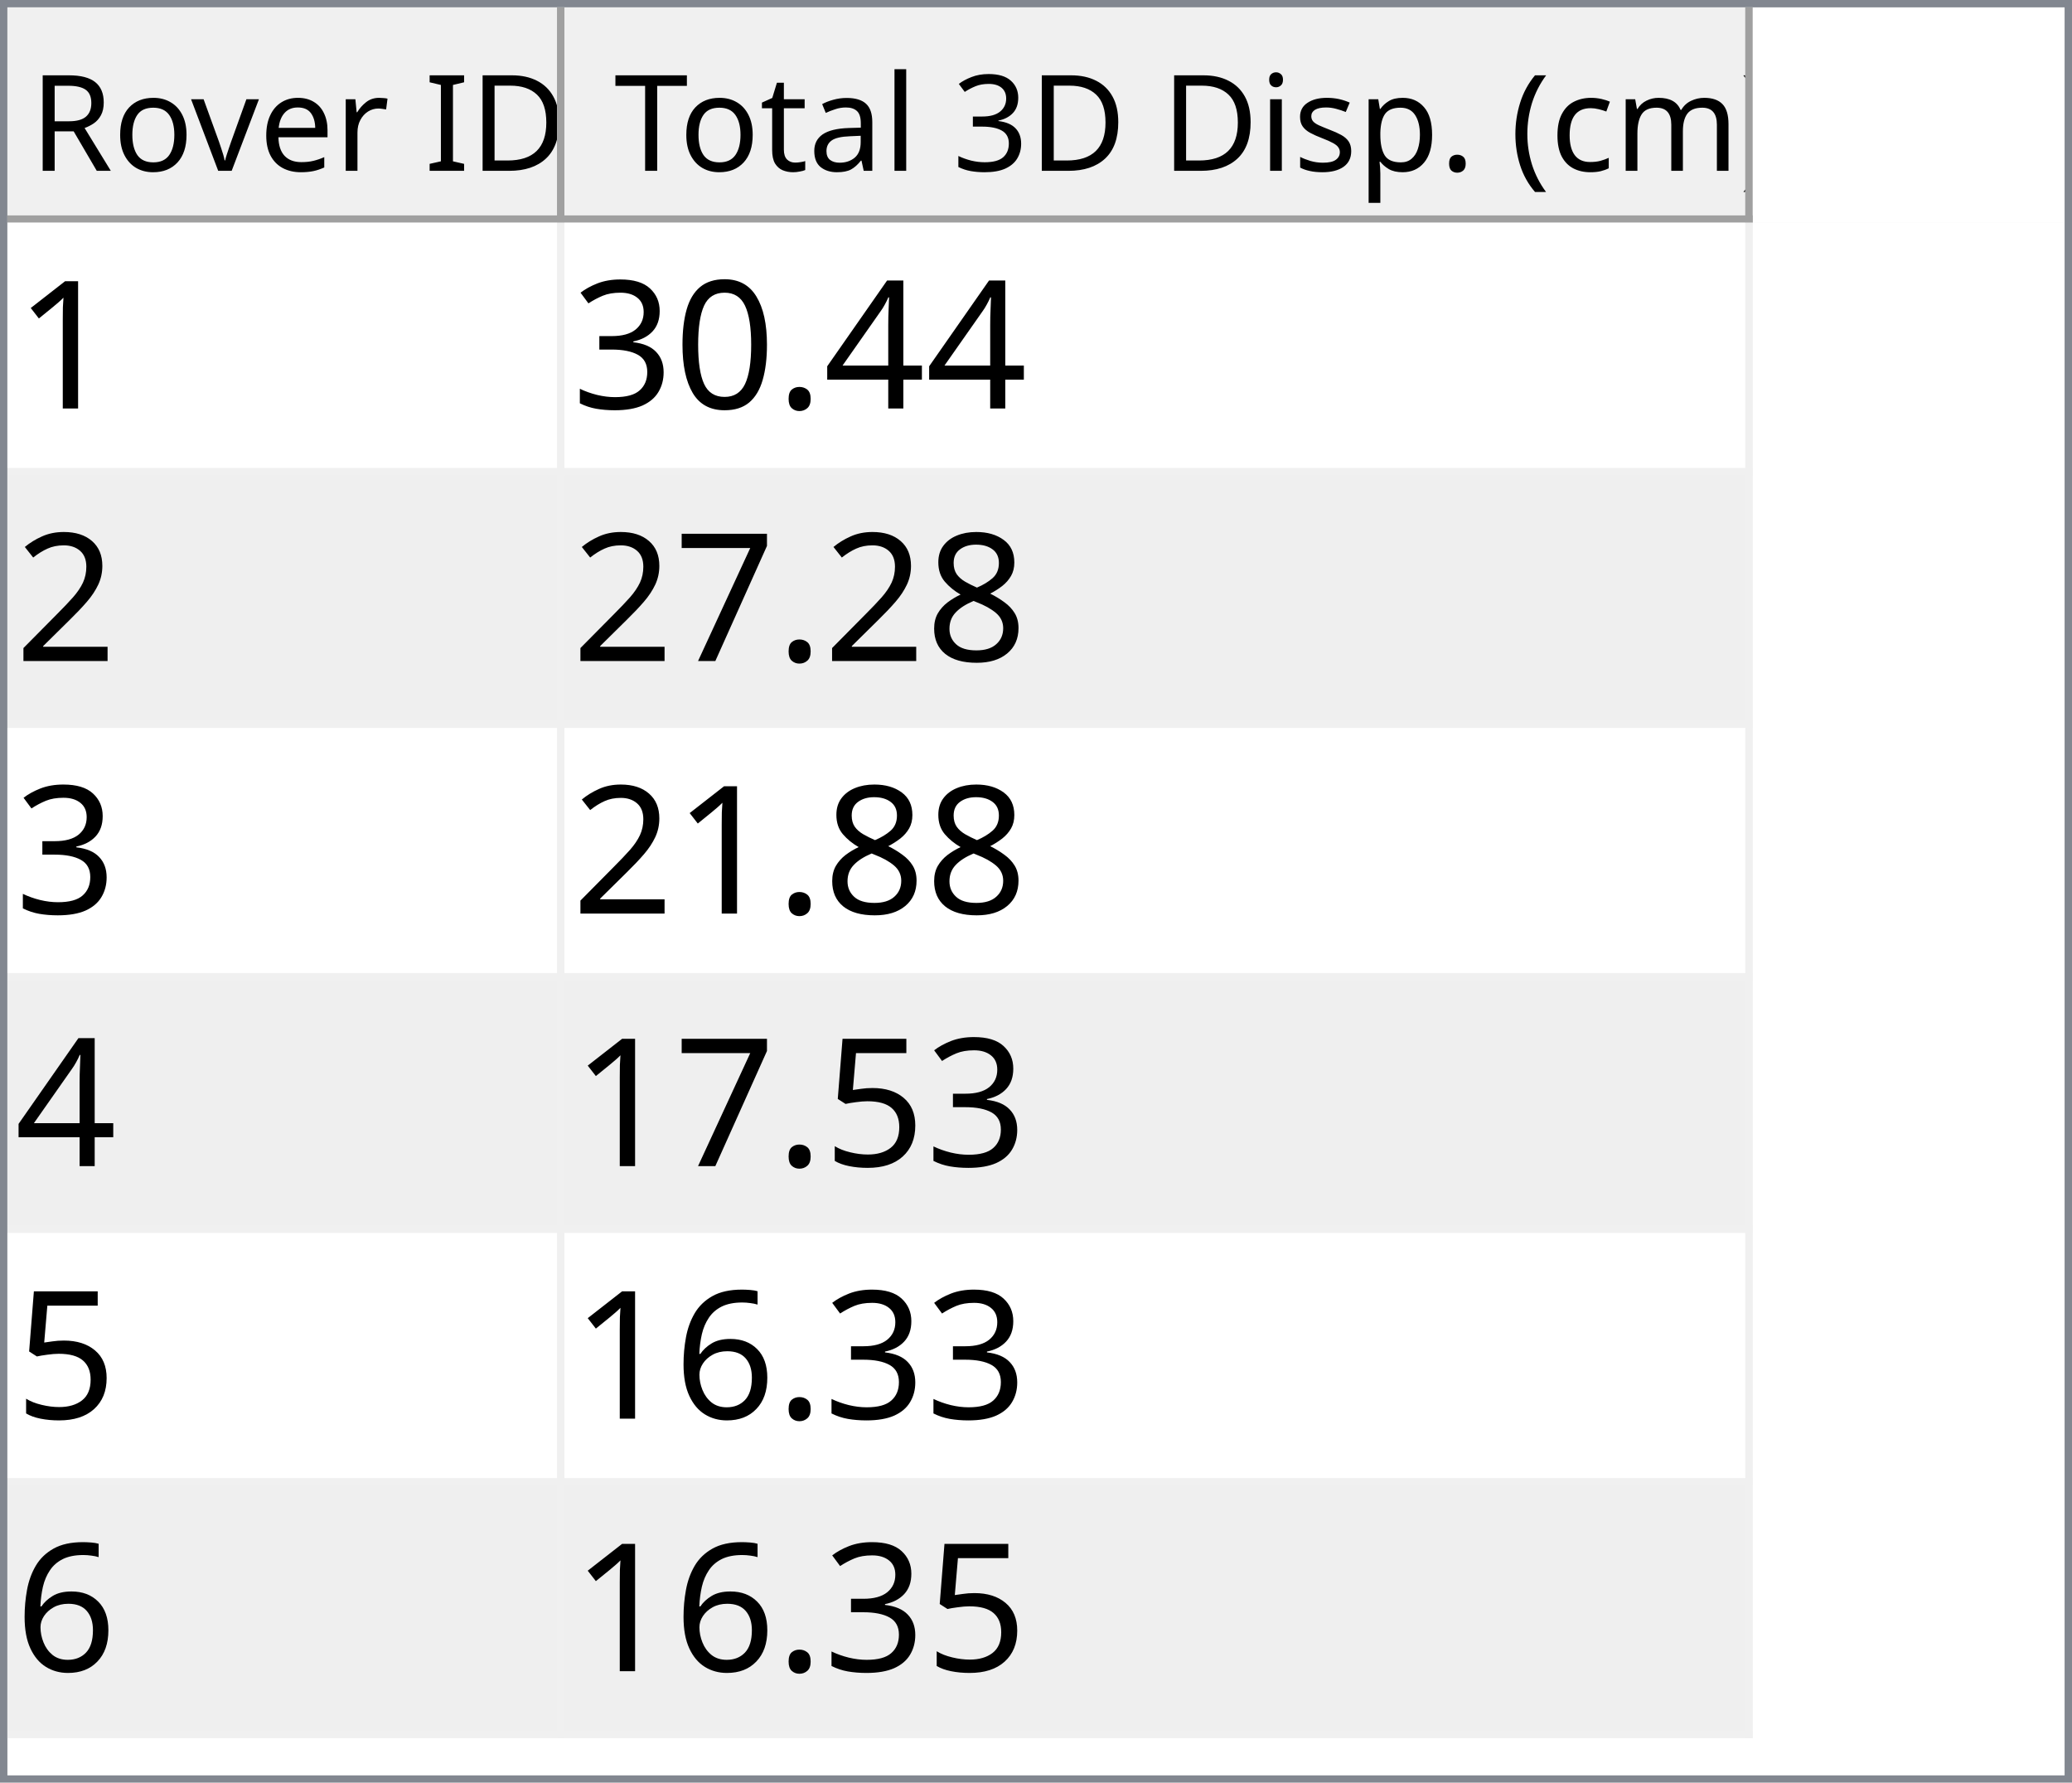
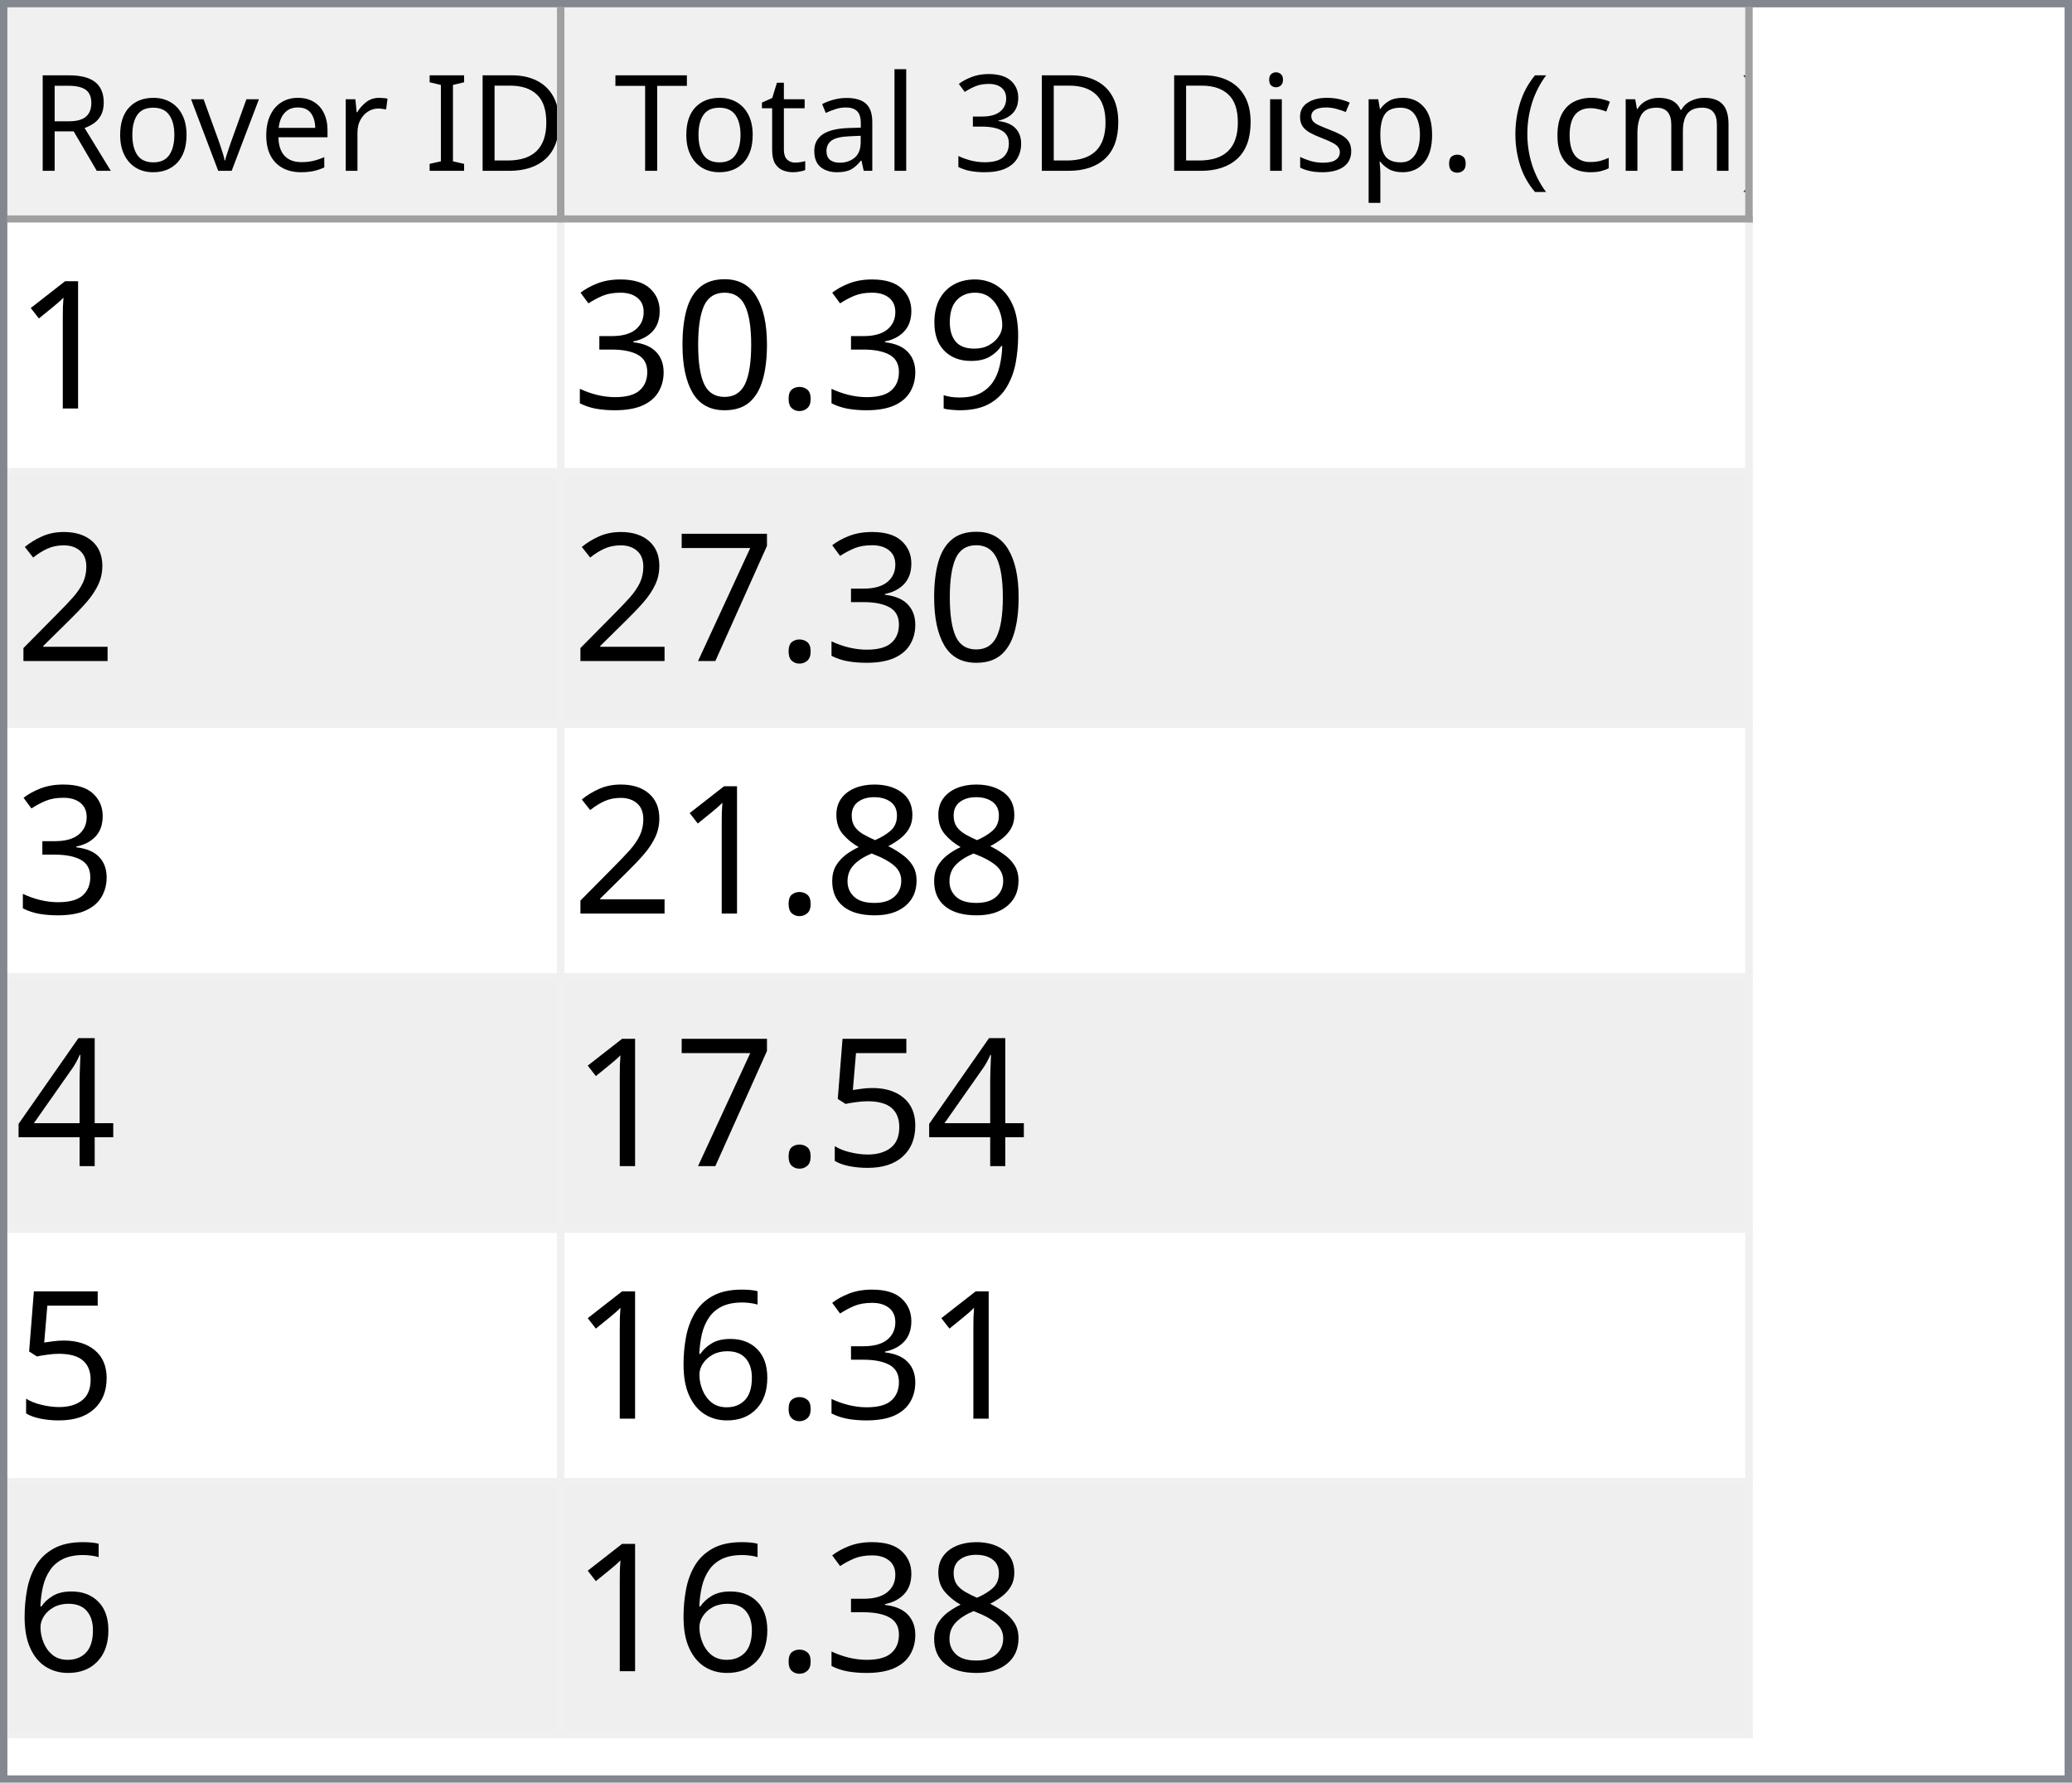
<svg xmlns="http://www.w3.org/2000/svg" style="fill-opacity:1; color-rendering:auto; color-interpolation:auto; text-rendering:auto; stroke:black; stroke-linecap:square; stroke-miterlimit:10; shape-rendering:auto; stroke-opacity:1; fill:black; stroke-dasharray:none; font-weight:normal; stroke-width:1; font-family:'Dialog'; font-style:normal; stroke-linejoin:miter; font-size:12px; stroke-dashoffset:0; image-rendering:auto;" width="279" height="240">
  <defs id="genericDefs" />
  <g>
    <defs id="defs1">
      <clipPath clipPathUnits="userSpaceOnUse" id="clipPath1">
        <path d="M0 0 L279 0 L279 240 L0 240 L0 0 Z" />
      </clipPath>
      <clipPath clipPathUnits="userSpaceOnUse" id="clipPath2">
        <path d="M0 0 L0 240 L279 240 L279 0 Z" />
      </clipPath>
      <clipPath clipPathUnits="userSpaceOnUse" id="clipPath3">
        <path d="M0 0 L0 29 L277 29 L277 0 Z" />
      </clipPath>
      <clipPath clipPathUnits="userSpaceOnUse" id="clipPath4">
        <path d="M0 0 L0 29 L75 29 L75 0 Z" />
      </clipPath>
      <clipPath clipPathUnits="userSpaceOnUse" id="clipPath5">
        <path d="M1 1 L1 28 L74 28 L74 1 Z" />
      </clipPath>
      <clipPath clipPathUnits="userSpaceOnUse" id="clipPath6">
        <path d="M0 0 L0 27 L73 27 L73 0 Z" />
      </clipPath>
      <clipPath clipPathUnits="userSpaceOnUse" id="clipPath7">
        <path d="M-0.5 -0.5 L-0.5 28.5 L74.5 28.5 L74.5 -0.5 Z" />
      </clipPath>
      <clipPath clipPathUnits="userSpaceOnUse" id="clipPath8">
        <path d="M0 0 L0 29 L160 29 L160 0 Z" />
      </clipPath>
      <clipPath clipPathUnits="userSpaceOnUse" id="clipPath9">
        <path d="M1 1 L1 28 L159 28 L159 1 Z" />
      </clipPath>
      <clipPath clipPathUnits="userSpaceOnUse" id="clipPath10">
        <path d="M0 0 L0 27 L158 27 L158 0 Z" />
      </clipPath>
      <clipPath clipPathUnits="userSpaceOnUse" id="clipPath11">
        <path d="M-0.5 -0.5 L-0.5 28.5 L159.5 28.5 L159.5 -0.5 Z" />
      </clipPath>
      <clipPath clipPathUnits="userSpaceOnUse" id="clipPath12">
        <path d="M0 0 L0 209 L277 209 L277 0 Z" />
      </clipPath>
      <clipPath clipPathUnits="userSpaceOnUse" id="clipPath13">
        <path d="M0 0 L0 204 L235 204 L235 0 Z" />
      </clipPath>
      <clipPath clipPathUnits="userSpaceOnUse" id="clipPath14">
        <path d="M-0.5 -0.5 L-0.5 203.5 L234.5 203.5 L234.5 -0.5 Z" />
      </clipPath>
      <clipPath clipPathUnits="userSpaceOnUse" id="clipPath15">
        <path d="M0 0 L0 33 L74 33 L74 0 Z" />
      </clipPath>
      <clipPath clipPathUnits="userSpaceOnUse" id="clipPath16">
        <path d="M0 0 L0 33 L159 33 L159 0 Z" />
      </clipPath>
      <font horiz-adv-x="64.551" id="font1">
        <font-face ascent="107.91" descent="25.098" units-per-em="100" style="font-style:normal; font-family:Segoe UI; font-weight:normal;" />
        <missing-glyph horiz-adv-x="64.551" d="M8.109 0 L8.109 68.266 L56.453 68.266 L56.453 0 L8.109 0 ZM15.328 7.234 L49.219 7.234 L49.219 61.031 L15.328 61.031 L15.328 7.234 Z" />
        <glyph unicode="D" horiz-adv-x="70.117" d="M9.188 0 L9.188 70.016 L28.516 70.016 Q65.531 70.016 65.531 35.891 Q65.531 19.672 55.25 9.836 Q44.969 0 27.734 0 L9.188 0 ZM17.391 62.594 L17.391 7.422 L27.828 7.422 Q41.609 7.422 49.273 14.797 Q56.938 22.172 56.938 35.688 Q56.938 62.594 28.328 62.594 L17.391 62.594 Z" />
        <glyph unicode="I" horiz-adv-x="26.611" d="M17.391 0 L9.188 0 L9.188 70.016 L17.391 70.016 L17.391 0 Z" />
        <glyph unicode=" " horiz-adv-x="27.393" d="" />
        <glyph unicode="r" horiz-adv-x="34.766" d="M34.188 41.891 Q32.078 43.5 28.125 43.5 Q23 43.5 19.555 38.672 Q16.109 33.844 16.109 25.484 L16.109 0 L8.109 0 L8.109 50 L16.109 50 L16.109 39.703 L16.312 39.703 Q18.016 44.969 21.531 47.922 Q25.047 50.875 29.391 50.875 Q32.516 50.875 34.188 50.203 L34.188 41.891 Z" />
        <glyph unicode="e" horiz-adv-x="52.295" d="M48.297 23 L12.984 23 Q13.188 14.656 17.484 10.109 Q21.781 5.562 29.297 5.562 Q37.75 5.562 44.828 11.141 L44.828 3.609 Q38.234 -1.172 27.391 -1.172 Q16.797 -1.172 10.742 5.641 Q4.688 12.453 4.688 24.812 Q4.688 36.469 11.305 43.82 Q17.922 51.172 27.734 51.172 Q37.547 51.172 42.922 44.828 Q48.297 38.484 48.297 27.203 L48.297 23 ZM40.094 29.781 Q40.047 36.719 36.75 40.578 Q33.453 44.438 27.594 44.438 Q21.922 44.438 17.969 40.383 Q14.016 36.328 13.094 29.781 L40.094 29.781 Z" />
        <glyph unicode="v" horiz-adv-x="47.9" d="M47.406 50 L27.484 0 L19.625 0 L0.688 50 L9.469 50 L22.172 13.672 Q23.578 9.672 23.922 6.688 L24.125 6.688 Q24.609 10.453 25.688 13.484 L38.969 50 L47.406 50 Z" />
        <glyph unicode="o" horiz-adv-x="58.594" d="M29 -1.172 Q17.922 -1.172 11.305 5.836 Q4.688 12.844 4.688 24.422 Q4.688 37.016 11.57 44.094 Q18.453 51.172 30.172 51.172 Q41.359 51.172 47.633 44.289 Q53.906 37.406 53.906 25.203 Q53.906 13.234 47.141 6.031 Q40.375 -1.172 29 -1.172 ZM29.594 44.438 Q21.875 44.438 17.383 39.188 Q12.891 33.938 12.891 24.703 Q12.891 15.828 17.43 10.695 Q21.969 5.562 29.594 5.562 Q37.359 5.562 41.531 10.594 Q45.703 15.625 45.703 24.906 Q45.703 34.281 41.531 39.359 Q37.359 44.438 29.594 44.438 Z" />
        <glyph unicode="R" horiz-adv-x="59.814" d="M59.375 0 L49.609 0 L37.891 19.625 Q36.281 22.359 34.766 24.289 Q33.25 26.219 31.664 27.438 Q30.078 28.656 28.25 29.219 Q26.422 29.781 24.125 29.781 L17.391 29.781 L17.391 0 L9.188 0 L9.188 70.016 L30.078 70.016 Q34.672 70.016 38.555 68.867 Q42.438 67.719 45.289 65.375 Q48.141 63.031 49.758 59.547 Q51.375 56.062 51.375 51.375 Q51.375 47.703 50.273 44.656 Q49.172 41.609 47.148 39.211 Q45.125 36.812 42.266 35.133 Q39.406 33.453 35.844 32.516 L35.844 32.328 Q37.594 31.547 38.891 30.547 Q40.188 29.547 41.359 28.18 Q42.531 26.812 43.68 25.078 Q44.828 23.344 46.234 21.047 L59.375 0 ZM17.391 62.594 L17.391 37.203 L28.516 37.203 Q31.594 37.203 34.203 38.133 Q36.812 39.062 38.719 40.797 Q40.625 42.531 41.703 45.047 Q42.781 47.562 42.781 50.688 Q42.781 56.297 39.141 59.445 Q35.5 62.594 28.609 62.594 L17.391 62.594 Z" />
        <glyph unicode=")" horiz-adv-x="30.176" d="M8.297 -15.922 L1.172 -15.922 Q16.406 2.344 16.406 26.812 Q16.406 51.469 1.078 70.016 L8.297 70.016 Q23.531 52.156 23.531 26.703 Q23.531 1.375 8.297 -15.922 Z" />
        <glyph unicode="m" horiz-adv-x="86.133" d="M79.109 0 L71.094 0 L71.094 28.719 Q71.094 37.016 68.531 40.727 Q65.969 44.438 59.906 44.438 Q54.781 44.438 51.195 39.75 Q47.609 35.062 47.609 28.516 L47.609 0 L39.594 0 L39.594 29.688 Q39.594 44.438 28.219 44.438 Q22.953 44.438 19.531 40.016 Q16.109 35.594 16.109 28.516 L16.109 0 L8.109 0 L8.109 50 L16.109 50 L16.109 42.094 L16.312 42.094 Q21.625 51.172 31.844 51.172 Q36.969 51.172 40.773 48.312 Q44.578 45.453 46 40.828 Q51.562 51.172 62.594 51.172 Q79.109 51.172 79.109 30.812 L79.109 0 Z" />
        <glyph unicode="c" horiz-adv-x="46.191" d="M42.188 2.297 Q36.422 -1.172 28.516 -1.172 Q17.828 -1.172 11.258 5.789 Q4.688 12.75 4.688 23.828 Q4.688 36.188 11.766 43.68 Q18.844 51.172 30.672 51.172 Q37.25 51.172 42.281 48.734 L42.281 40.531 Q36.719 44.438 30.375 44.438 Q22.703 44.438 17.797 38.945 Q12.891 33.453 12.891 24.516 Q12.891 15.719 17.508 10.641 Q22.125 5.562 29.891 5.562 Q36.422 5.562 42.188 9.906 L42.188 2.297 Z" />
        <glyph unicode="(" horiz-adv-x="30.176" d="M29.109 -15.922 L21.969 -15.922 Q6.844 1.375 6.844 26.703 Q6.844 52.156 21.969 70.016 L29.203 70.016 Q13.875 51.469 13.875 26.812 Q13.875 2.344 29.109 -15.922 Z" />
        <glyph unicode="." horiz-adv-x="21.68" d="M10.891 -1.078 Q8.641 -1.078 7.055 0.539 Q5.469 2.156 5.469 4.391 Q5.469 6.641 7.055 8.273 Q8.641 9.906 10.891 9.906 Q13.188 9.906 14.797 8.273 Q16.406 6.641 16.406 4.391 Q16.406 2.156 14.797 0.539 Q13.188 -1.078 10.891 -1.078 Z" />
        <glyph unicode="p" horiz-adv-x="58.789" d="M16.312 7.234 L16.109 7.234 L16.109 -23 L8.109 -23 L8.109 50 L16.109 50 L16.109 41.219 L16.312 41.219 Q22.219 51.172 33.594 51.172 Q43.266 51.172 48.688 44.461 Q54.109 37.75 54.109 26.469 Q54.109 13.922 48 6.375 Q41.891 -1.172 31.297 -1.172 Q21.578 -1.172 16.312 7.234 ZM16.109 27.391 L16.109 20.406 Q16.109 14.203 20.141 9.883 Q24.172 5.562 30.375 5.562 Q37.641 5.562 41.773 11.133 Q45.906 16.703 45.906 26.609 Q45.906 34.969 42.047 39.703 Q38.188 44.438 31.594 44.438 Q24.609 44.438 20.359 39.578 Q16.109 34.719 16.109 27.391 Z" />
        <glyph unicode="s" horiz-adv-x="42.432" d="M5.078 1.812 L5.078 10.406 Q11.625 5.562 19.484 5.562 Q30.031 5.562 30.031 12.594 Q30.031 14.594 29.125 15.992 Q28.219 17.391 26.68 18.461 Q25.141 19.531 23.07 20.383 Q21 21.234 18.609 22.172 Q15.281 23.484 12.766 24.828 Q10.25 26.172 8.57 27.859 Q6.891 29.547 6.031 31.695 Q5.172 33.844 5.172 36.719 Q5.172 40.234 6.789 42.945 Q8.406 45.656 11.086 47.484 Q13.766 49.312 17.211 50.242 Q20.656 51.172 24.312 51.172 Q30.812 51.172 35.938 48.922 L35.938 40.828 Q30.422 44.438 23.25 44.438 Q21 44.438 19.195 43.922 Q17.391 43.406 16.094 42.477 Q14.797 41.547 14.086 40.258 Q13.375 38.969 13.375 37.406 Q13.375 35.453 14.086 34.133 Q14.797 32.812 16.164 31.789 Q17.531 30.766 19.484 29.938 Q21.438 29.109 23.922 28.125 Q27.25 26.859 29.883 25.516 Q32.516 24.172 34.375 22.484 Q36.234 20.797 37.234 18.602 Q38.234 16.406 38.234 13.375 Q38.234 9.672 36.602 6.938 Q34.969 4.203 32.234 2.398 Q29.5 0.594 25.93 -0.289 Q22.359 -1.172 18.453 -1.172 Q10.75 -1.172 5.078 1.812 Z" />
        <glyph unicode="i" horiz-adv-x="24.219" d="M12.203 62.703 Q10.062 62.703 8.547 64.164 Q7.031 65.625 7.031 67.875 Q7.031 70.125 8.547 71.609 Q10.062 73.094 12.203 73.094 Q14.406 73.094 15.945 71.609 Q17.484 70.125 17.484 67.875 Q17.484 65.719 15.945 64.211 Q14.406 62.703 12.203 62.703 ZM16.109 0 L8.109 0 L8.109 50 L16.109 50 L16.109 0 Z" />
        <glyph unicode="3" horiz-adv-x="53.906" d="M46.531 19.828 Q46.531 15.094 44.75 11.211 Q42.969 7.328 39.719 4.57 Q36.469 1.812 31.93 0.297 Q27.391 -1.219 21.922 -1.219 Q11.922 -1.219 6 2.594 L6 11.188 Q13.094 5.609 22.219 5.609 Q25.875 5.609 28.828 6.539 Q31.781 7.469 33.906 9.227 Q36.031 10.984 37.18 13.477 Q38.328 15.969 38.328 19.094 Q38.328 32.812 18.797 32.812 L12.984 32.812 L12.984 39.594 L18.5 39.594 Q35.797 39.594 35.797 52.484 Q35.797 64.406 22.609 64.406 Q15.188 64.406 8.688 59.422 L8.688 67.188 Q15.375 71.188 24.609 71.188 Q29 71.188 32.57 69.969 Q36.141 68.75 38.68 66.555 Q41.219 64.359 42.609 61.281 Q44 58.203 44 54.5 Q44 40.672 30.031 36.719 L30.031 36.531 Q33.594 36.141 36.625 34.797 Q39.656 33.453 41.852 31.305 Q44.047 29.156 45.289 26.25 Q46.531 23.344 46.531 19.828 Z" />
        <glyph unicode="l" horiz-adv-x="24.219" d="M16.109 0 L8.109 0 L8.109 74.031 L16.109 74.031 L16.109 0 Z" />
        <glyph unicode="a" horiz-adv-x="50.879" d="M43.891 0 L35.891 0 L35.891 7.812 L35.688 7.812 Q30.469 -1.172 20.312 -1.172 Q12.844 -1.172 8.617 2.781 Q4.391 6.734 4.391 13.281 Q4.391 27.297 20.906 29.594 L35.891 31.688 Q35.891 44.438 25.594 44.438 Q16.547 44.438 9.281 38.281 L9.281 46.484 Q16.656 51.172 26.266 51.172 Q43.891 51.172 43.891 32.516 L43.891 0 ZM35.891 25.297 L23.828 23.641 Q18.266 22.859 15.43 20.875 Q12.594 18.891 12.594 13.875 Q12.594 10.203 15.211 7.883 Q17.828 5.562 22.172 5.562 Q28.125 5.562 32.008 9.742 Q35.891 13.922 35.891 20.312 L35.891 25.297 Z" />
        <glyph unicode="t" horiz-adv-x="33.887" d="M31.297 0.484 Q28.469 -1.078 23.828 -1.078 Q10.688 -1.078 10.688 13.578 L10.688 43.172 L2.094 43.172 L2.094 50 L10.688 50 L10.688 62.203 L18.703 64.797 L18.703 50 L31.297 50 L31.297 43.172 L18.703 43.172 L18.703 14.984 Q18.703 9.969 20.414 7.82 Q22.125 5.672 26.078 5.672 Q29.109 5.672 31.297 7.328 L31.297 0.484 Z" />
        <glyph unicode="T" horiz-adv-x="52.393" d="M50.594 62.594 L30.375 62.594 L30.375 0 L22.172 0 L22.172 62.594 L2 62.594 L2 70.016 L50.594 70.016 L50.594 62.594 Z" />
      </font>
      <font horiz-adv-x="75.0" id="font2">
        <font-face ascent="100.537" descent="21.973" units-per-em="100" style="font-style:normal; font-family:sans-serif; font-weight:normal;" />
        <missing-glyph horiz-adv-x="75.0" d="M12.5 0 L12.5 62.5 L62.5 62.5 L62.5 0 L12.5 0 ZM14.062 1.562 L60.938 1.562 L60.938 60.938 L14.062 60.938 L14.062 1.562 Z" />
        <glyph unicode="1" horiz-adv-x="55.615" d="M37.25 0 L28.469 0 L28.469 56 Q25.297 52.984 20.141 49.953 Q14.984 46.922 10.891 45.406 L10.891 53.906 Q18.266 57.375 23.781 62.305 Q29.297 67.234 31.594 71.875 L37.25 71.875 L37.25 0 Z" />
-         <glyph unicode="4" horiz-adv-x="55.615" d="M32.328 0 L32.328 17.141 L1.266 17.141 L1.266 25.203 L33.938 71.578 L41.109 71.578 L41.109 25.203 L50.781 25.203 L50.781 17.141 L41.109 17.141 L41.109 0 L32.328 0 ZM32.328 25.203 L32.328 57.469 L9.906 25.203 L32.328 25.203 Z" />
+         <glyph unicode="9" horiz-adv-x="55.615" d="M5.469 16.547 L13.922 17.328 Q14.984 11.375 18.016 8.688 Q21.047 6 25.781 6 Q29.828 6 32.883 7.859 Q35.938 9.719 37.891 12.82 Q39.844 15.922 41.164 21.195 Q42.484 26.469 42.484 31.938 Q42.484 32.516 42.438 33.688 Q39.797 29.5 35.234 26.883 Q30.672 24.266 25.344 24.266 Q16.453 24.266 10.305 30.711 Q4.156 37.156 4.156 47.703 Q4.156 58.594 10.578 65.234 Q17 71.875 26.656 71.875 Q33.641 71.875 39.43 68.117 Q45.219 64.359 48.219 57.398 Q51.219 50.438 51.219 37.25 Q51.219 23.531 48.242 15.406 Q45.266 7.281 39.383 3.031 Q33.5 -1.219 25.594 -1.219 Q17.188 -1.219 11.867 3.445 Q6.547 8.109 5.469 16.547 ZM41.453 48.141 Q41.453 55.719 37.43 60.156 Q33.406 64.594 27.734 64.594 Q21.875 64.594 17.531 59.812 Q13.188 55.031 13.188 47.406 Q13.188 40.578 17.312 36.305 Q21.438 32.031 27.484 32.031 Q33.594 32.031 37.523 36.305 Q41.453 40.578 41.453 48.141 Z" />
        <glyph unicode="." horiz-adv-x="27.783" d="M9.078 0 L9.078 10.016 L19.094 10.016 L19.094 0 L9.078 0 Z" />
        <glyph unicode="0" horiz-adv-x="55.615" d="M4.156 35.297 Q4.156 48 6.766 55.742 Q9.375 63.484 14.523 67.68 Q19.672 71.875 27.484 71.875 Q33.25 71.875 37.594 69.555 Q41.938 67.234 44.773 62.867 Q47.609 58.5 49.219 52.227 Q50.828 45.953 50.828 35.297 Q50.828 22.703 48.242 14.969 Q45.656 7.234 40.508 3.008 Q35.359 -1.219 27.484 -1.219 Q17.141 -1.219 11.234 6.203 Q4.156 15.141 4.156 35.297 ZM13.188 35.297 Q13.188 17.672 17.312 11.836 Q21.438 6 27.484 6 Q33.547 6 37.672 11.859 Q41.797 17.719 41.797 35.297 Q41.797 52.984 37.672 58.789 Q33.547 64.594 27.391 64.594 Q21.344 64.594 17.719 59.469 Q13.188 52.938 13.188 35.297 Z" />
        <glyph unicode="3" horiz-adv-x="55.615" d="M4.203 18.891 L12.984 20.062 Q14.5 12.594 18.141 9.297 Q21.781 6 27 6 Q33.203 6 37.477 10.297 Q41.75 14.594 41.75 20.953 Q41.75 27 37.797 30.93 Q33.844 34.859 27.734 34.859 Q25.25 34.859 21.531 33.891 L22.516 41.609 Q23.391 41.5 23.922 41.5 Q29.547 41.5 34.039 44.43 Q38.531 47.359 38.531 53.469 Q38.531 58.297 35.258 61.477 Q31.984 64.656 26.812 64.656 Q21.688 64.656 18.266 61.43 Q14.844 58.203 13.875 51.766 L5.078 53.328 Q6.688 62.156 12.398 67.016 Q18.109 71.875 26.609 71.875 Q32.469 71.875 37.398 69.359 Q42.328 66.844 44.945 62.5 Q47.562 58.156 47.562 53.266 Q47.562 48.641 45.07 44.828 Q42.578 41.016 37.703 38.766 Q44.047 37.312 47.562 32.695 Q51.078 28.078 51.078 21.141 Q51.078 11.766 44.242 5.25 Q37.406 -1.266 26.953 -1.266 Q17.531 -1.266 11.305 4.352 Q5.078 9.969 4.203 18.891 Z" />
        <glyph unicode="2" horiz-adv-x="55.615" d="M50.344 8.453 L50.344 0 L3.031 0 Q2.938 3.172 4.047 6.109 Q5.859 10.938 9.836 15.625 Q13.812 20.312 21.344 26.469 Q33.016 36.031 37.117 41.625 Q41.219 47.219 41.219 52.203 Q41.219 57.422 37.477 61.008 Q33.734 64.594 27.734 64.594 Q21.391 64.594 17.578 60.789 Q13.766 56.984 13.719 50.25 L4.688 51.172 Q5.609 61.281 11.664 66.578 Q17.719 71.875 27.938 71.875 Q38.234 71.875 44.242 66.164 Q50.25 60.453 50.25 52 Q50.25 47.703 48.492 43.555 Q46.734 39.406 42.656 34.812 Q38.578 30.219 29.109 22.219 Q21.188 15.578 18.945 13.211 Q16.703 10.844 15.234 8.453 L50.344 8.453 Z" />
+         <glyph unicode="7" horiz-adv-x="55.615" d="M4.734 62.203 L4.734 70.656 L51.078 70.656 L51.078 63.812 Q44.234 56.547 37.523 44.484 Q30.812 32.422 27.156 19.672 Q24.516 10.688 23.781 0 L14.75 0 Q14.891 8.453 18.062 20.414 Q21.234 32.375 27.172 43.484 Q33.109 54.594 39.797 62.203 L4.734 62.203 Z" />
        <glyph unicode="8" horiz-adv-x="55.615" d="M17.672 38.812 Q12.203 40.828 9.57 44.539 Q6.938 48.25 6.938 53.422 Q6.938 61.234 12.555 66.555 Q18.172 71.875 27.484 71.875 Q36.859 71.875 42.578 66.43 Q48.297 60.984 48.297 53.172 Q48.297 48.188 45.68 44.508 Q43.062 40.828 37.75 38.812 Q44.344 36.672 47.781 31.883 Q51.219 27.094 51.219 20.453 Q51.219 11.281 44.727 5.031 Q38.234 -1.219 27.641 -1.219 Q17.047 -1.219 10.547 5.055 Q4.047 11.328 4.047 20.703 Q4.047 27.688 7.594 32.398 Q11.141 37.109 17.672 38.812 ZM15.922 53.719 Q15.922 48.641 19.195 45.414 Q22.469 42.188 27.688 42.188 Q32.766 42.188 36.016 45.383 Q39.266 48.578 39.266 53.219 Q39.266 58.062 35.914 61.359 Q32.562 64.656 27.594 64.656 Q22.562 64.656 19.242 61.43 Q15.922 58.203 15.922 53.719 ZM13.094 20.656 Q13.094 16.891 14.875 13.375 Q16.656 9.859 20.172 7.93 Q23.688 6 27.734 6 Q34.031 6 38.133 10.055 Q42.234 14.109 42.234 20.359 Q42.234 26.703 38.016 30.859 Q33.797 35.016 27.438 35.016 Q21.234 35.016 17.164 30.914 Q13.094 26.812 13.094 20.656 Z" />
-         <glyph unicode="7" horiz-adv-x="55.615" d="M4.734 62.203 L4.734 70.656 L51.078 70.656 L51.078 63.812 Q44.234 56.547 37.523 44.484 Q30.812 32.422 27.156 19.672 Q24.516 10.688 23.781 0 L14.75 0 Q14.891 8.453 18.062 20.414 Q21.234 32.375 27.172 43.484 Q33.109 54.594 39.797 62.203 L4.734 62.203 Z" />
+         <glyph unicode="4" horiz-adv-x="55.615" d="M32.328 0 L32.328 17.141 L1.266 17.141 L1.266 25.203 L33.938 71.578 L41.109 71.578 L41.109 25.203 L50.781 25.203 L50.781 17.141 L41.109 17.141 L41.109 0 L32.328 0 ZM32.328 25.203 L32.328 57.469 L9.906 25.203 L32.328 25.203 Z" />
        <glyph unicode="5" horiz-adv-x="55.615" d="M4.156 18.75 L13.375 19.531 Q14.406 12.797 18.141 9.398 Q21.875 6 27.156 6 Q33.5 6 37.891 10.789 Q42.281 15.578 42.281 23.484 Q42.281 31 38.062 35.352 Q33.844 39.703 27 39.703 Q22.75 39.703 19.336 37.773 Q15.922 35.844 13.969 32.766 L5.719 33.844 L12.641 70.609 L48.25 70.609 L48.25 62.203 L19.672 62.203 L15.828 42.969 Q22.266 47.469 29.344 47.469 Q38.719 47.469 45.164 40.969 Q51.609 34.469 51.609 24.266 Q51.609 14.547 45.953 7.469 Q39.062 -1.219 27.156 -1.219 Q17.391 -1.219 11.211 4.25 Q5.031 9.719 4.156 18.75 Z" />
        <glyph unicode="6" horiz-adv-x="55.615" d="M49.75 54.047 L41.016 53.375 Q39.844 58.547 37.703 60.891 Q34.125 64.656 28.906 64.656 Q24.703 64.656 21.531 62.312 Q17.391 59.281 14.992 53.469 Q12.594 47.656 12.5 36.922 Q15.672 41.75 20.266 44.094 Q24.859 46.438 29.891 46.438 Q38.672 46.438 44.852 39.969 Q51.031 33.5 51.031 23.25 Q51.031 16.5 48.125 10.719 Q45.219 4.938 40.141 1.859 Q35.062 -1.219 28.609 -1.219 Q17.625 -1.219 10.695 6.859 Q3.766 14.938 3.766 33.5 Q3.766 54.25 11.422 63.672 Q18.109 71.875 29.438 71.875 Q37.891 71.875 43.289 67.141 Q48.688 62.406 49.75 54.047 ZM13.875 23.188 Q13.875 18.656 15.797 14.508 Q17.719 10.359 21.188 8.18 Q24.656 6 28.469 6 Q34.031 6 38.039 10.492 Q42.047 14.984 42.047 22.703 Q42.047 30.125 38.086 34.398 Q34.125 38.672 28.125 38.672 Q22.172 38.672 18.023 34.398 Q13.875 30.125 13.875 23.188 Z" />
      </font>
    </defs>
    <g style="fill:white; stroke:white;">
      <rect x="0" y="0" width="279" style="clip-path:url(#clipPath1); stroke:none;" height="240" />
    </g>
    <g style="fill:white; text-rendering:optimizeSpeed; color-rendering:optimizeSpeed; image-rendering:optimizeSpeed; shape-rendering:crispEdges; stroke:white; color-interpolation:sRGB;">
      <rect x="0" width="279" height="240" y="0" style="stroke:none;" />
      <path style="stroke:none;" d="M0 240 L279 240 L279 0 L0 0 Z" />
    </g>
    <g style="fill:rgb(240,240,240); font-size:18px; font-family:'Segoe UI'; stroke:rgb(240,240,240);">
      <rect x="0" y="0" width="279" style="clip-path:url(#clipPath2); stroke:none;" height="240" />
    </g>
    <g style="fill:rgb(130,135,144); font-size:18px; font-family:'Segoe UI'; stroke:rgb(130,135,144);">
      <path d="M0 0 L279 0 L279 240 L0 240 L0 0 ZM1 1 L278 1 L278 239 L1 239 L1 1 Z" style="fill-rule:evenodd; clip-path:url(#clipPath2); stroke:none;" />
    </g>
    <g style="fill:white; font-size:18px; font-family:'Segoe UI'; stroke:white;" transform="translate(1,1)">
      <rect x="0" y="0" width="277" style="clip-path:url(#clipPath3); stroke:none;" height="29" />
    </g>
    <g style="fill:rgb(240,240,240); font-size:18px; font-family:'Segoe UI'; stroke:rgb(240,240,240);" transform="translate(1,1)">
      <rect x="0" y="0" width="75" style="clip-path:url(#clipPath4); stroke:none;" height="29" />
    </g>
    <g style="font-family:'Segoe UI'; font-size:18px;" transform="translate(2,2)">
      <text x="2" xml:space="preserve" y="21" style="clip-path:url(#clipPath6); stroke:none;">Rover ID</text>
    </g>
    <g transform="translate(1.5,1.5)" style="fill:rgb(160,160,160); font-size:18px; font-family:'Segoe UI'; stroke:rgb(160,160,160); stroke-linejoin:bevel;">
      <line x1="74" x2="74" y1="0" style="fill:none; clip-path:url(#clipPath7);" y2="28" />
    </g>
    <g transform="matrix(1,0,0,1,1,1) translate(0.5,0.5)" style="fill:rgb(160,160,160); font-size:18px; font-family:'Segoe UI'; stroke:rgb(160,160,160); stroke-linejoin:bevel;">
      <line x1="0" x2="74" y1="28" style="fill:none; clip-path:url(#clipPath7);" y2="28" />
    </g>
    <g style="fill:rgb(240,240,240); font-size:18px; font-family:'Segoe UI'; stroke:rgb(240,240,240);" transform="translate(76,1)">
      <rect x="0" y="0" width="160" style="clip-path:url(#clipPath8); stroke:none;" height="29" />
    </g>
    <g style="font-family:'Segoe UI'; font-size:18px;" transform="translate(77,2)">
      <text x="1" xml:space="preserve" y="21" style="clip-path:url(#clipPath10); stroke:none;"> Total 3D Disp. (cm)</text>
    </g>
    <g transform="translate(76.5,1.5)" style="fill:rgb(160,160,160); font-size:18px; font-family:'Segoe UI'; stroke:rgb(160,160,160); stroke-linejoin:bevel;">
      <line x1="159" x2="159" y1="0" style="fill:none; clip-path:url(#clipPath11);" y2="28" />
    </g>
    <g transform="matrix(1,0,0,1,76,1) translate(0.5,0.5)" style="fill:rgb(160,160,160); font-size:18px; font-family:'Segoe UI'; stroke:rgb(160,160,160); stroke-linejoin:bevel;">
      <line x1="0" x2="159" y1="28" style="fill:none; clip-path:url(#clipPath11);" y2="28" />
    </g>
    <g style="fill:white; font-size:18px; font-family:'Segoe UI'; stroke:white;" transform="translate(1,30)">
      <rect x="0" y="0" width="277" style="clip-path:url(#clipPath12); stroke:none;" height="209" />
    </g>
    <g style="fill:rgb(240,240,240); font-size:24px; font-family:sans-serif; stroke:rgb(240,240,240);" transform="translate(1,30)">
      <rect x="0" y="0" width="235" style="clip-path:url(#clipPath13); stroke:none;" height="204" />
      <line transform="translate(0.5,0.5)" x1="0" x2="234" y1="33" style="clip-path:url(#clipPath14); fill:none; stroke-linejoin:bevel;" y2="33" />
    </g>
    <g transform="matrix(1,0,0,1,1,30) translate(0.5,0.5)" style="fill:rgb(240,240,240); font-size:24px; font-family:sans-serif; stroke:rgb(240,240,240); stroke-linejoin:bevel;">
      <line x1="0" x2="234" y1="67" style="fill:none; clip-path:url(#clipPath14);" y2="67" />
    </g>
    <g transform="matrix(1,0,0,1,1,30) translate(0.5,0.5)" style="fill:rgb(240,240,240); font-size:24px; font-family:sans-serif; stroke:rgb(240,240,240); stroke-linejoin:bevel;">
      <line x1="0" x2="234" y1="101" style="fill:none; clip-path:url(#clipPath14);" y2="101" />
    </g>
    <g transform="matrix(1,0,0,1,1,30) translate(0.5,0.5)" style="fill:rgb(240,240,240); font-size:24px; font-family:sans-serif; stroke:rgb(240,240,240); stroke-linejoin:bevel;">
      <line x1="0" x2="234" y1="135" style="fill:none; clip-path:url(#clipPath14);" y2="135" />
    </g>
    <g transform="matrix(1,0,0,1,1,30) translate(0.5,0.5)" style="fill:rgb(240,240,240); font-size:24px; font-family:sans-serif; stroke:rgb(240,240,240); stroke-linejoin:bevel;">
      <line x1="0" x2="234" y1="169" style="fill:none; clip-path:url(#clipPath14);" y2="169" />
    </g>
    <g transform="matrix(1,0,0,1,1,30) translate(0.5,0.5)" style="fill:rgb(240,240,240); font-size:24px; font-family:sans-serif; stroke:rgb(240,240,240); stroke-linejoin:bevel;">
      <line x1="0" x2="234" y1="203" style="fill:none; clip-path:url(#clipPath14);" y2="203" />
    </g>
    <g transform="matrix(1,0,0,1,1,30) translate(0.5,0.5)" style="fill:rgb(240,240,240); font-size:24px; font-family:sans-serif; stroke:rgb(240,240,240); stroke-linejoin:bevel;">
      <line x1="74" x2="74" y1="0" style="fill:none; clip-path:url(#clipPath14);" y2="203" />
    </g>
    <g transform="matrix(1,0,0,1,1,30) translate(0.5,0.5)" style="fill:rgb(240,240,240); font-size:24px; font-family:sans-serif; stroke:rgb(240,240,240); stroke-linejoin:bevel;">
      <line x1="234" x2="234" y1="0" style="fill:none; clip-path:url(#clipPath14);" y2="203" />
    </g>
    <g style="fill:white; font-size:24px; font-family:sans-serif; stroke:white;" transform="matrix(1,0,0,1,1,30)">
      <rect x="0" y="0" width="74" style="clip-path:url(#clipPath15); stroke:none;" height="33" />
      <text x="1" y="25" style="fill:black; clip-path:url(#clipPath15); stroke:none;" xml:space="preserve">1</text>
    </g>
    <g style="fill:white; font-size:24px; font-family:sans-serif; stroke:white;" transform="matrix(1,0,0,1,1,30) translate(75,0)">
      <rect x="0" y="0" width="159" style="clip-path:url(#clipPath16); stroke:none;" height="33" />
-       <text x="1" y="25" style="fill:black; clip-path:url(#clipPath16); stroke:none;" xml:space="preserve">30.44</text>
+       <text x="1" y="25" style="fill:black; clip-path:url(#clipPath16); stroke:none;" xml:space="preserve">30.39</text>
    </g>
    <g style="fill:rgb(239,239,239); font-size:24px; font-family:sans-serif; stroke:rgb(239,239,239);" transform="matrix(1,0,0,1,1,30) translate(0,34)">
      <rect x="0" y="0" width="74" style="clip-path:url(#clipPath15); stroke:none;" height="33" />
      <text x="1" y="25" style="fill:black; clip-path:url(#clipPath15); stroke:none;" xml:space="preserve">2</text>
    </g>
    <g style="fill:rgb(239,239,239); font-size:24px; font-family:sans-serif; stroke:rgb(239,239,239);" transform="matrix(1,0,0,1,1,30) translate(75,34)">
      <rect x="0" y="0" width="159" style="clip-path:url(#clipPath16); stroke:none;" height="33" />
-       <text x="1" y="25" style="fill:black; clip-path:url(#clipPath16); stroke:none;" xml:space="preserve">27.28</text>
+       <text x="1" y="25" style="fill:black; clip-path:url(#clipPath16); stroke:none;" xml:space="preserve">27.30</text>
    </g>
    <g style="fill:white; font-size:24px; font-family:sans-serif; stroke:white;" transform="matrix(1,0,0,1,1,30) translate(0,68)">
      <rect x="0" y="0" width="74" style="clip-path:url(#clipPath15); stroke:none;" height="33" />
      <text x="1" y="25" style="fill:black; clip-path:url(#clipPath15); stroke:none;" xml:space="preserve">3</text>
    </g>
    <g style="fill:white; font-size:24px; font-family:sans-serif; stroke:white;" transform="matrix(1,0,0,1,1,30) translate(75,68)">
      <rect x="0" y="0" width="159" style="clip-path:url(#clipPath16); stroke:none;" height="33" />
      <text x="1" y="25" style="fill:black; clip-path:url(#clipPath16); stroke:none;" xml:space="preserve">21.88</text>
    </g>
    <g style="fill:rgb(239,239,239); font-size:24px; font-family:sans-serif; stroke:rgb(239,239,239);" transform="matrix(1,0,0,1,1,30) translate(0,102)">
      <rect x="0" y="0" width="74" style="clip-path:url(#clipPath15); stroke:none;" height="33" />
      <text x="1" y="25" style="fill:black; clip-path:url(#clipPath15); stroke:none;" xml:space="preserve">4</text>
    </g>
    <g style="fill:rgb(239,239,239); font-size:24px; font-family:sans-serif; stroke:rgb(239,239,239);" transform="matrix(1,0,0,1,1,30) translate(75,102)">
      <rect x="0" y="0" width="159" style="clip-path:url(#clipPath16); stroke:none;" height="33" />
-       <text x="1" y="25" style="fill:black; clip-path:url(#clipPath16); stroke:none;" xml:space="preserve">17.53</text>
+       <text x="1" y="25" style="fill:black; clip-path:url(#clipPath16); stroke:none;" xml:space="preserve">17.54</text>
    </g>
    <g style="fill:white; font-size:24px; font-family:sans-serif; stroke:white;" transform="matrix(1,0,0,1,1,30) translate(0,136)">
      <rect x="0" y="0" width="74" style="clip-path:url(#clipPath15); stroke:none;" height="33" />
      <text x="1" y="25" style="fill:black; clip-path:url(#clipPath15); stroke:none;" xml:space="preserve">5</text>
    </g>
    <g style="fill:white; font-size:24px; font-family:sans-serif; stroke:white;" transform="matrix(1,0,0,1,1,30) translate(75,136)">
      <rect x="0" y="0" width="159" style="clip-path:url(#clipPath16); stroke:none;" height="33" />
-       <text x="1" y="25" style="fill:black; clip-path:url(#clipPath16); stroke:none;" xml:space="preserve">16.33</text>
+       <text x="1" y="25" style="fill:black; clip-path:url(#clipPath16); stroke:none;" xml:space="preserve">16.31</text>
    </g>
    <g style="fill:rgb(239,239,239); font-size:24px; font-family:sans-serif; stroke:rgb(239,239,239);" transform="matrix(1,0,0,1,1,30) translate(0,170)">
      <rect x="0" y="0" width="74" style="clip-path:url(#clipPath15); stroke:none;" height="33" />
      <text x="1" y="25" style="fill:black; clip-path:url(#clipPath15); stroke:none;" xml:space="preserve">6</text>
    </g>
    <g style="fill:rgb(239,239,239); font-size:24px; font-family:sans-serif; stroke:rgb(239,239,239);" transform="matrix(1,0,0,1,1,30) translate(75,170)">
      <rect x="0" y="0" width="159" style="clip-path:url(#clipPath16); stroke:none;" height="33" />
-       <text x="1" y="25" style="fill:black; clip-path:url(#clipPath16); stroke:none;" xml:space="preserve">16.35</text>
+       <text x="1" y="25" style="fill:black; clip-path:url(#clipPath16); stroke:none;" xml:space="preserve">16.38</text>
    </g>
  </g>
</svg>
